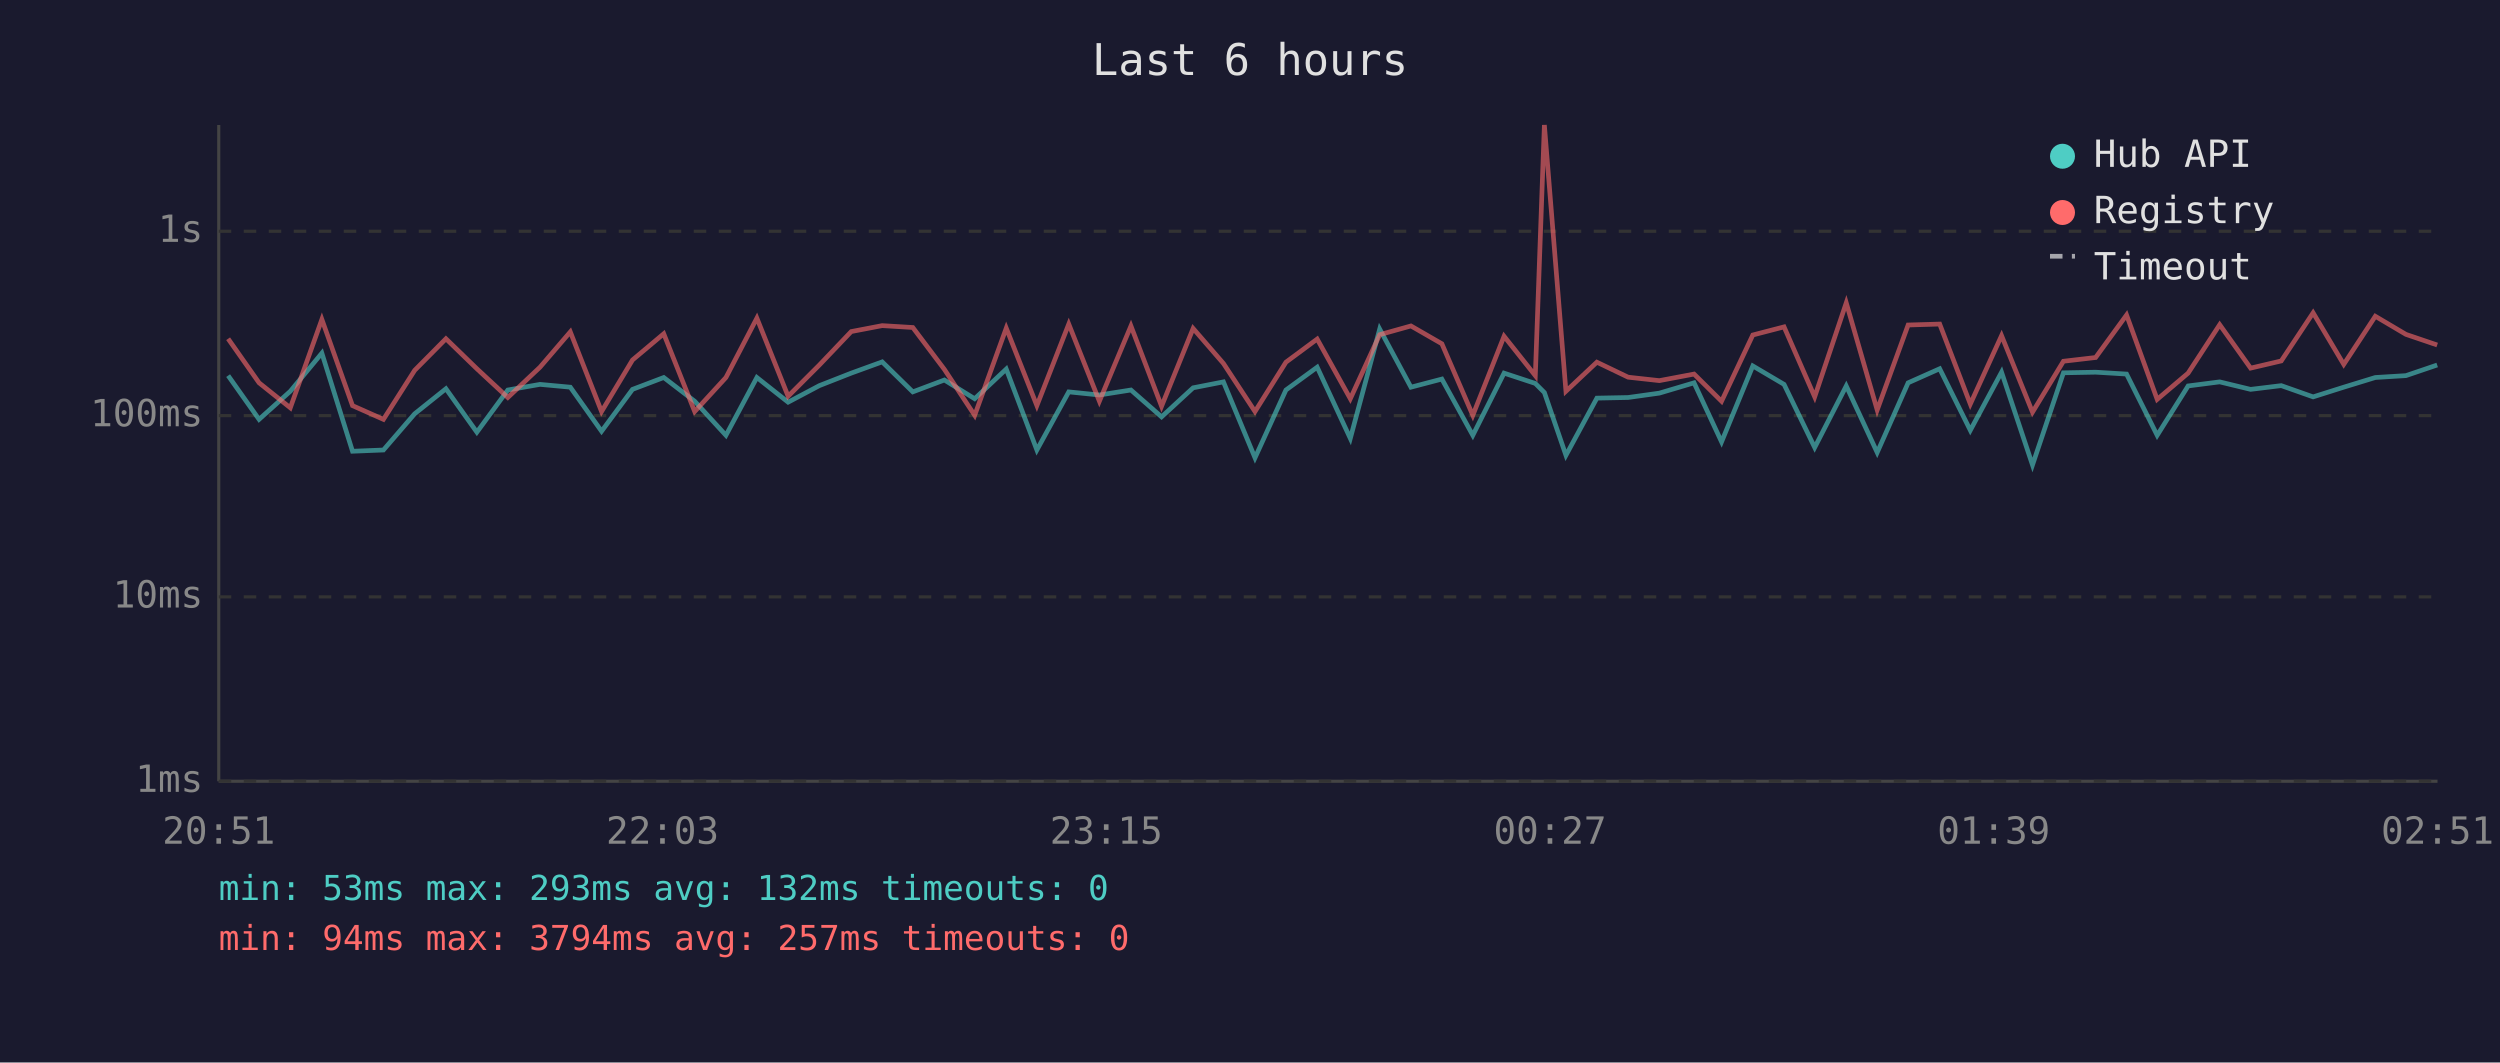
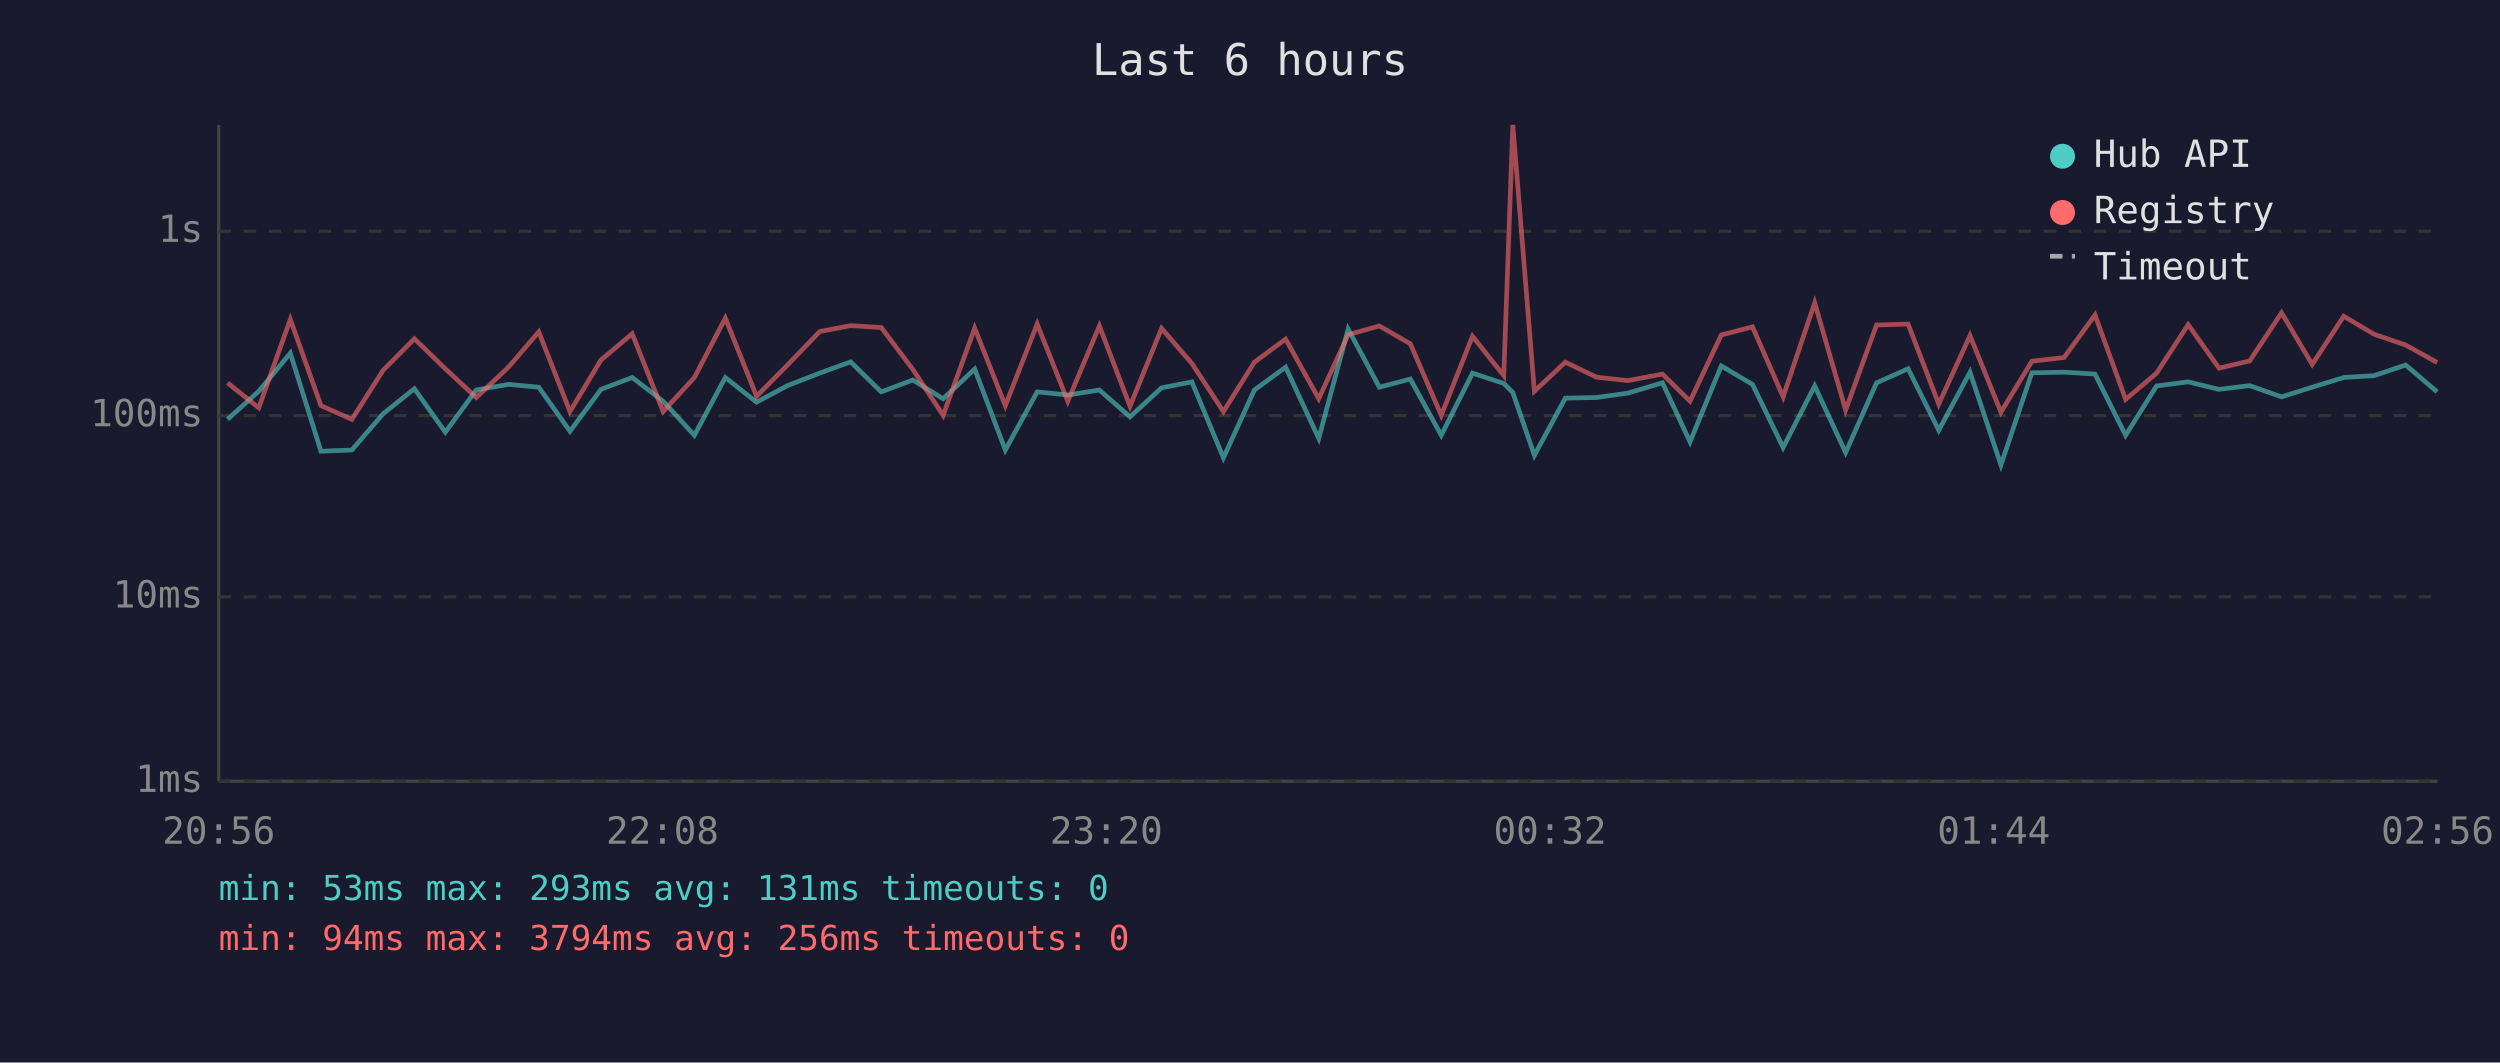
<svg xmlns="http://www.w3.org/2000/svg" viewBox="0 0 800 340" font-family="monospace" font-size="12">
  <rect width="800" height="340" fill="#1a1a2e" />
  <text x="400" y="24" fill="#e0e0e0" font-size="14" text-anchor="middle">Last 6 hours</text>
  <line x1="70" y1="40" x2="70" y2="250" stroke="#444" stroke-width="1" />
  <line x1="70" y1="250" x2="780" y2="250" stroke="#444" stroke-width="1" />
  <line x1="70" y1="250" x2="780" y2="250" stroke="#333" stroke-width="1" stroke-dasharray="4" />
  <text x="65" y="250" fill="#888" text-anchor="end" dominant-baseline="middle">1ms</text>
  <line x1="70" y1="191" x2="780" y2="191" stroke="#333" stroke-width="1" stroke-dasharray="4" />
  <text x="65" y="191" fill="#888" text-anchor="end" dominant-baseline="middle">10ms</text>
  <line x1="70" y1="133" x2="780" y2="133" stroke="#333" stroke-width="1" stroke-dasharray="4" />
  <text x="65" y="133" fill="#888" text-anchor="end" dominant-baseline="middle">100ms</text>
  <line x1="70" y1="74" x2="780" y2="74" stroke="#333" stroke-width="1" stroke-dasharray="4" />
  <text x="65" y="74" fill="#888" text-anchor="end" dominant-baseline="middle">1s</text>
-   <text x="70" y="270" fill="#888" text-anchor="middle">20:51</text>
-   <text x="212" y="270" fill="#888" text-anchor="middle">22:03</text>
-   <text x="354" y="270" fill="#888" text-anchor="middle">23:15</text>
-   <text x="496" y="270" fill="#888" text-anchor="middle">00:27</text>
-   <text x="638" y="270" fill="#888" text-anchor="middle">01:39</text>
-   <text x="780" y="270" fill="#888" text-anchor="middle">02:51</text>
-   <polyline points="73.0,120.2 82.9,134.2 92.9,125.2 103.0,113.0 112.8,144.4 122.7,144.0 132.7,132.4 142.7,124.4 152.6,138.3 162.5,124.8 172.8,123.0 182.5,123.9 192.5,138.0 202.4,124.6 212.4,120.8 222.3,128.4 232.3,139.3 242.2,120.8 252.2,128.7 262.2,123.4 272.4,119.4 282.3,115.8 292.1,125.4 302.2,121.6 311.9,127.6 322.0,118.1 331.8,144.0 342.0,125.4 351.8,126.4 361.9,124.8 371.7,133.4 381.8,124.1 391.5,122.2 401.6,146.5 411.5,124.8 421.5,117.5 432.1,140.3 441.5,105.3 451.5,123.9 461.4,121.3 471.3,139.3 481.3,119.4 491.3,122.7 494.2,125.6 501.1,145.7 511.0,127.4 521.0,127.2 531.0,125.8 542.1,122.5 550.9,141.4 560.9,117.1 570.9,123.0 580.7,143.2 590.8,123.5 600.7,144.8 610.6,122.5 620.7,118.0 630.5,137.7 640.5,119.1 650.4,148.8 660.3,119.3 670.6,119.1 680.5,119.7 690.3,139.3 700.2,123.5 710.3,122.2 720.2,124.6 730.0,123.4 740.2,127.0 750.0,123.9 760.1,120.8 769.9,120.2 779.9,116.8" fill="none" stroke="#4ecdc4" stroke-width="1.5" opacity="0.6" />
-   <polyline points="73.0,108.4 82.9,122.5 92.9,130.5 103.0,102.2 112.8,129.8 122.7,134.2 132.7,118.5 142.7,108.4 152.6,118.0 162.5,127.2 172.8,117.5 182.5,106.2 192.5,131.7 202.4,115.2 212.4,106.8 222.3,131.7 232.3,120.8 242.2,101.8 252.2,126.8 262.2,116.8 272.4,106.1 282.3,104.2 292.1,104.8 302.2,118.2 311.9,132.9 322.0,105.0 331.8,129.8 342.0,103.7 351.8,128.4 361.9,104.3 371.7,130.0 381.8,105.1 391.5,116.3 401.6,131.7 411.5,115.9 421.5,108.5 432.1,127.6 441.5,107.1 451.5,104.3 461.4,110.0 471.3,132.9 481.3,107.6 491.3,120.2 494.2,40.0 501.1,125.2 511.0,115.9 521.0,120.7 531.0,121.8 542.1,119.7 550.9,128.4 560.9,107.2 570.9,104.6 580.7,127.0 590.8,96.9 600.7,131.2 610.6,104.0 620.7,103.7 630.5,129.3 640.5,107.4 650.4,131.9 660.3,115.6 670.6,114.4 680.5,100.8 690.3,127.8 700.2,119.4 710.3,103.9 720.2,117.8 730.0,115.5 740.2,100.1 750.0,116.6 760.1,101.2 769.9,107.0 779.9,110.4" fill="none" stroke="#ff6b6b" stroke-width="1.5" opacity="0.6" />
+   <text x="70" y="270" fill="#888" text-anchor="middle">20:56</text>
+   <text x="212" y="270" fill="#888" text-anchor="middle">22:08</text>
+   <text x="354" y="270" fill="#888" text-anchor="middle">23:20</text>
+   <text x="496" y="270" fill="#888" text-anchor="middle">00:32</text>
+   <text x="638" y="270" fill="#888" text-anchor="middle">01:44</text>
+   <text x="780" y="270" fill="#888" text-anchor="middle">02:56</text>
+   <polyline points="72.8,134.2 82.8,125.2 92.9,113.0 102.7,144.4 112.6,144.0 122.6,132.4 132.6,124.4 142.5,138.3 152.4,124.8 162.7,123.0 172.4,123.9 182.4,138.0 192.3,124.6 202.3,120.8 212.2,128.4 222.2,139.3 232.1,120.8 242.1,128.7 252.0,123.4 262.3,119.4 272.2,115.8 282.0,125.4 292.1,121.6 301.8,127.6 311.9,118.1 321.7,144.0 331.9,125.4 341.7,126.4 351.8,124.8 361.6,133.4 371.7,124.1 381.4,122.2 391.5,146.5 401.4,124.8 411.4,117.5 422.0,140.3 431.4,105.3 441.4,123.9 451.3,121.3 461.2,139.3 471.2,119.4 481.2,122.7 484.1,125.6 491.0,145.7 500.9,127.4 510.9,127.2 520.9,125.8 532.0,122.5 540.8,141.4 550.8,117.1 560.8,123.0 570.6,143.2 580.7,123.5 590.6,144.8 600.5,122.5 610.6,118.0 620.4,137.7 630.4,119.1 640.3,148.8 650.2,119.3 660.5,119.1 670.4,119.7 680.2,139.3 690.1,123.5 700.2,122.2 710.1,124.6 719.9,123.4 730.1,127.0 739.9,123.9 750.0,120.8 759.8,120.2 769.8,116.8 779.9,125.4" fill="none" stroke="#4ecdc4" stroke-width="1.5" opacity="0.6" />
+   <polyline points="72.8,122.5 82.8,130.5 92.9,102.2 102.7,129.8 112.6,134.2 122.6,118.5 132.6,108.4 142.5,118.0 152.4,127.2 162.7,117.5 172.4,106.2 182.4,131.7 192.3,115.2 202.3,106.8 212.2,131.7 222.2,120.8 232.1,101.8 242.1,126.8 252.0,116.8 262.3,106.1 272.2,104.2 282.0,104.8 292.1,118.2 301.8,132.9 311.9,105.0 321.7,129.8 331.9,103.7 341.7,128.4 351.8,104.3 361.6,130.0 371.7,105.1 381.4,116.3 391.5,131.7 401.4,115.9 411.4,108.5 422.0,127.6 431.4,107.1 441.4,104.3 451.3,110.0 461.2,132.9 471.2,107.6 481.2,120.2 484.1,40.0 491.0,125.2 500.9,115.9 510.9,120.7 520.9,121.8 532.0,119.7 540.8,128.4 550.8,107.2 560.8,104.6 570.6,127.0 580.7,96.9 590.6,131.2 600.5,104.0 610.6,103.7 620.4,129.3 630.4,107.4 640.3,131.9 650.2,115.6 660.5,114.4 670.4,100.8 680.2,127.8 690.1,119.4 700.2,103.9 710.1,117.8 719.9,115.5 730.1,100.1 739.9,116.6 750.0,101.2 759.8,107.0 769.8,110.4 779.9,116.0" fill="none" stroke="#ff6b6b" stroke-width="1.5" opacity="0.6" />
  <circle cx="660" cy="50" r="4" fill="#4ecdc4" />
  <text x="670" y="50" fill="#e0e0e0" dominant-baseline="middle">Hub API</text>
  <circle cx="660" cy="68" r="4" fill="#ff6b6b" />
  <text x="670" y="68" fill="#e0e0e0" dominant-baseline="middle">Registry</text>
  <line x1="656" y1="82" x2="664" y2="82" stroke="#e0e0e0" stroke-width="1.5" stroke-dasharray="4,3" opacity="0.7" />
  <text x="670" y="86" fill="#e0e0e0" dominant-baseline="middle">Timeout</text>
-   <text x="70" y="288" fill="#4ecdc4" font-size="11">min: 53ms  max: 293ms  avg: 132ms  timeouts: 0</text>
-   <text x="70" y="304" fill="#ff6b6b" font-size="11">min: 94ms  max: 3794ms  avg: 257ms  timeouts: 0</text>
+   <text x="70" y="288" fill="#4ecdc4" font-size="11">min: 53ms  max: 293ms  avg: 131ms  timeouts: 0</text>
+   <text x="70" y="304" fill="#ff6b6b" font-size="11">min: 94ms  max: 3794ms  avg: 256ms  timeouts: 0</text>
</svg>
